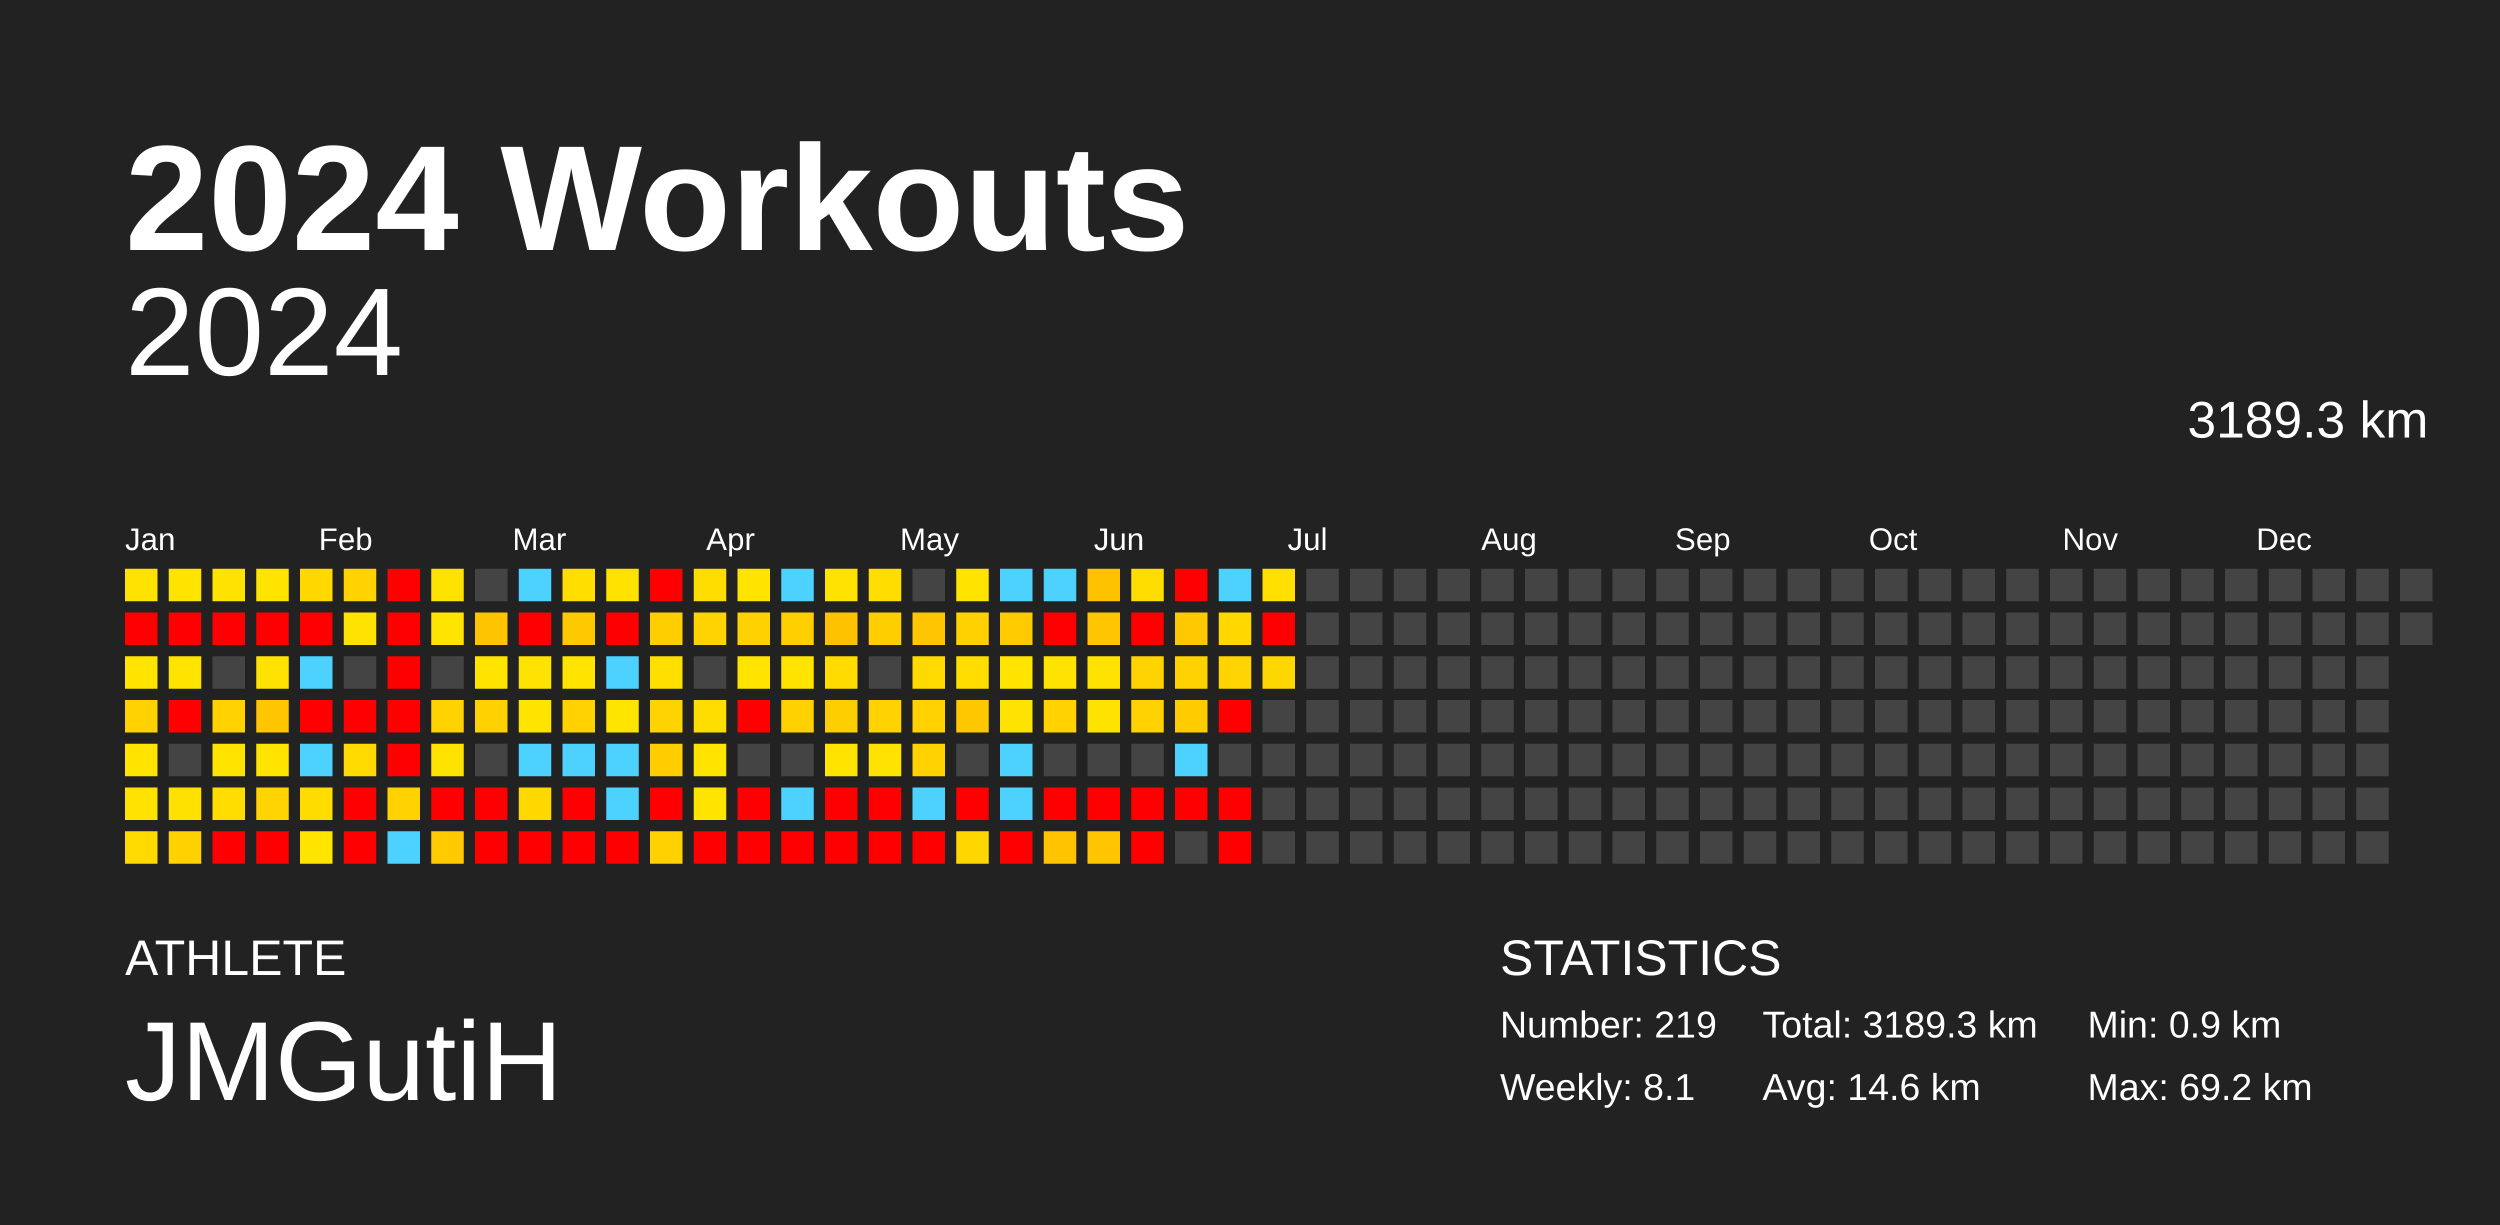
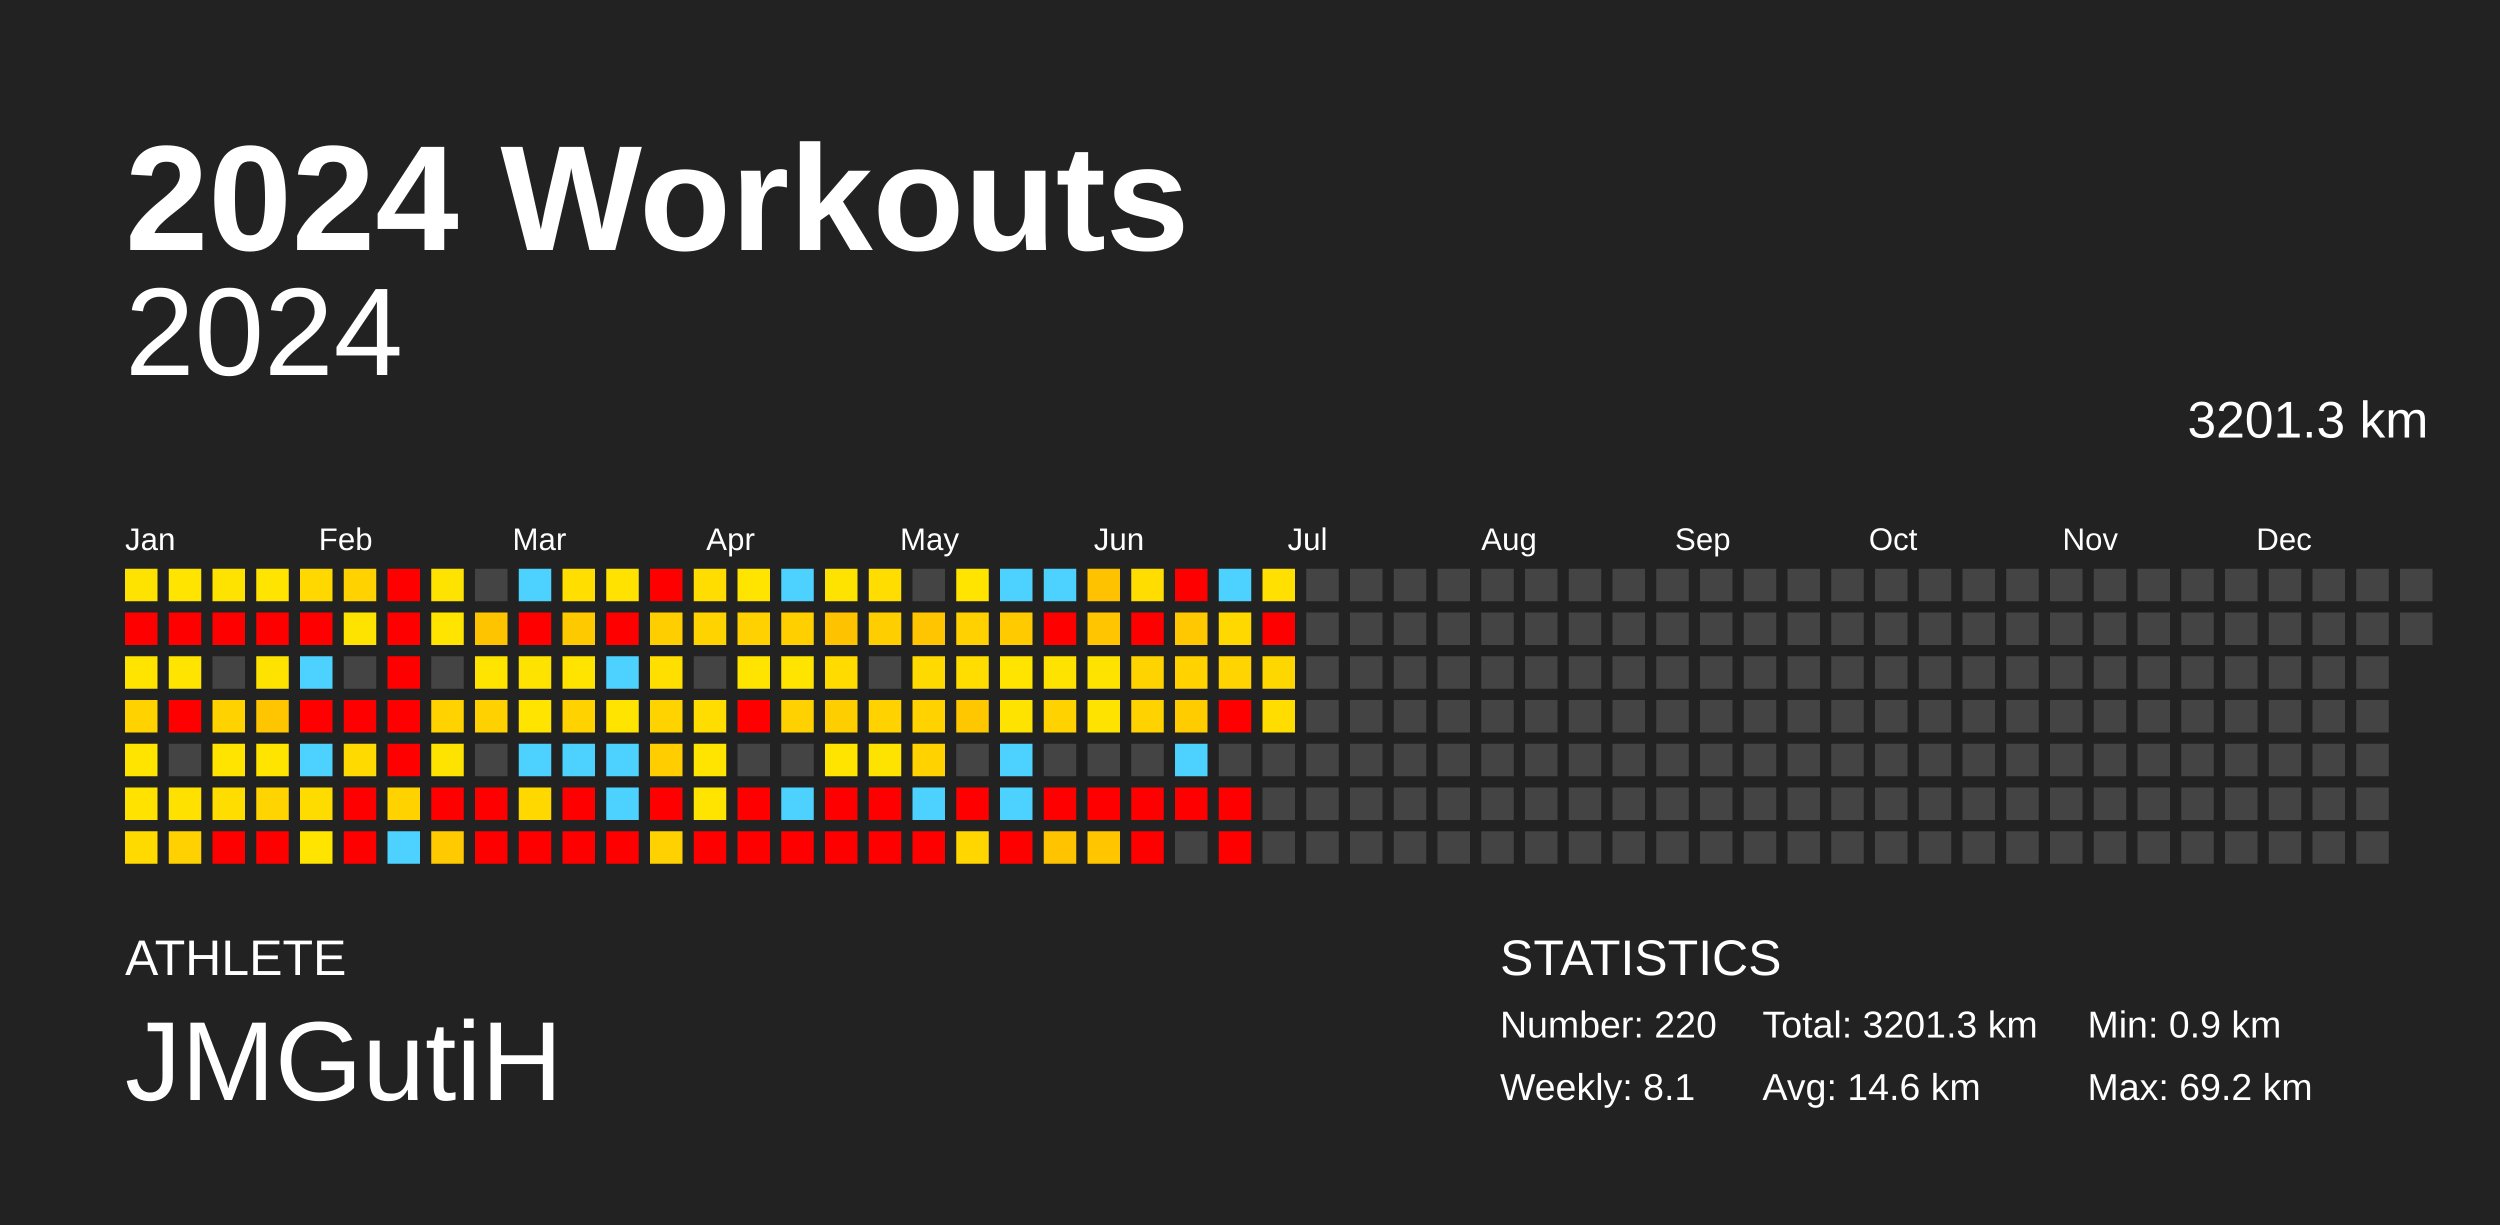
<svg xmlns="http://www.w3.org/2000/svg" baseProfile="full" height="98mm" version="1.1" viewBox="0,0,200,98" width="200mm">
  <defs />
  <rect fill="#222222" height="98" width="200" x="0" y="0" />
  <text fill="#FFFFFF" style="font-size:12px; font-family:Arial; font-weight:bold;" x="10" y="20">2024 Workouts</text>
  <text fill="#FFFFFF" style="font-size:4px; font-family:Arial" x="10" y="78">ATHLETE</text>
  <text fill="#FFFFFF" style="font-size:9px; font-family:Arial" x="10" y="88">JMGutiH</text>
  <text fill="#FFFFFF" style="font-size:4px; font-family:Arial" x="120" y="78">STATISTICS</text>
-   <text fill="#FFFFFF" style="font-size:3px; font-family:Arial" x="120" y="83">Number: 219</text>
+   <text fill="#FFFFFF" style="font-size:3px; font-family:Arial" x="120" y="83">Number: 220</text>
  <text fill="#FFFFFF" style="font-size:3px; font-family:Arial" x="120" y="88">Weekly: 8.1</text>
-   <text fill="#FFFFFF" style="font-size:3px; font-family:Arial" x="141" y="83">Total: 3189.3 km</text>
+   <text fill="#FFFFFF" style="font-size:3px; font-family:Arial" x="141" y="83">Total: 3201.3 km</text>
  <text fill="#FFFFFF" style="font-size:3px; font-family:Arial" x="141" y="88">Avg: 14.6 km</text>
  <text fill="#FFFFFF" style="font-size:3px; font-family:Arial" x="167" y="83">Min: 0.9 km</text>
  <text fill="#FFFFFF" style="font-size:3px; font-family:Arial" x="167" y="88">Max: 69.2 km</text>
  <text alignment-baseline="hanging" fill="#FFFFFF" style="font-size:10.0px; font-family:Arial;" x="10" y="30">2024</text>
-   <text alignment-baseline="hanging" fill="#FFFFFF" style="font-size:4.125px; font-family:Arial;" x="175" y="35">3189.3 km</text>
+   <text alignment-baseline="hanging" fill="#FFFFFF" style="font-size:4.125px; font-family:Arial;" x="175" y="35">3201.3 km</text>
  <text fill="#FFFFFF" style="font-size:2.5px; font-family:Arial" x="10.0" y="44">Jan</text>
  <text fill="#FFFFFF" style="font-size:2.5px; font-family:Arial" x="25.5" y="44">Feb</text>
  <text fill="#FFFFFF" style="font-size:2.5px; font-family:Arial" x="41.0" y="44">Mar</text>
  <text fill="#FFFFFF" style="font-size:2.5px; font-family:Arial" x="56.5" y="44">Apr</text>
  <text fill="#FFFFFF" style="font-size:2.5px; font-family:Arial" x="72.0" y="44">May</text>
  <text fill="#FFFFFF" style="font-size:2.5px; font-family:Arial" x="87.5" y="44">Jun</text>
  <text fill="#FFFFFF" style="font-size:2.5px; font-family:Arial" x="103.0" y="44">Jul</text>
  <text fill="#FFFFFF" style="font-size:2.5px; font-family:Arial" x="118.5" y="44">Aug</text>
  <text fill="#FFFFFF" style="font-size:2.5px; font-family:Arial" x="134.0" y="44">Sep</text>
  <text fill="#FFFFFF" style="font-size:2.5px; font-family:Arial" x="149.5" y="44">Oct</text>
  <text fill="#FFFFFF" style="font-size:2.5px; font-family:Arial" x="165.0" y="44">Nov</text>
  <text fill="#FFFFFF" style="font-size:2.5px; font-family:Arial" x="180.5" y="44">Dec</text>
  <rect fill="#ffe300" height="2.6" width="2.6" x="10.0" y="45.5" />
  <rect fill="red" height="2.6" width="2.6" x="10.0" y="49.0" />
  <rect fill="#ffe400" height="2.6" width="2.6" x="10.0" y="52.5" />
  <rect fill="#ffd200" height="2.6" width="2.6" x="10.0" y="56.0" />
  <rect fill="#ffe400" height="2.6" width="2.6" x="10.0" y="59.5" />
  <rect fill="#ffe200" height="2.6" width="2.6" x="10.0" y="63.0" />
  <rect fill="#ffda00" height="2.6" width="2.6" x="10.0" y="66.5" />
  <rect fill="#ffe400" height="2.6" width="2.6" x="13.5" y="45.5" />
  <rect fill="red" height="2.6" width="2.6" x="13.5" y="49.0" />
  <rect fill="#ffe400" height="2.6" width="2.6" x="13.5" y="52.5" />
  <rect fill="red" height="2.6" width="2.6" x="13.5" y="56.0" />
  <rect fill="#444444" height="2.6" width="2.6" x="13.5" y="59.5" />
  <rect fill="#ffe100" height="2.6" width="2.6" x="13.5" y="63.0" />
  <rect fill="#ffd100" height="2.6" width="2.6" x="13.5" y="66.5" />
  <rect fill="#ffe300" height="2.6" width="2.6" x="17.0" y="45.5" />
  <rect fill="red" height="2.6" width="2.6" x="17.0" y="49.0" />
  <rect fill="#444444" height="2.6" width="2.6" x="17.0" y="52.5" />
  <rect fill="#ffd200" height="2.6" width="2.6" x="17.0" y="56.0" />
  <rect fill="#ffe400" height="2.6" width="2.6" x="17.0" y="59.5" />
  <rect fill="#ffdd00" height="2.6" width="2.6" x="17.0" y="63.0" />
  <rect fill="red" height="2.6" width="2.6" x="17.0" y="66.5" />
  <rect fill="#ffe400" height="2.6" width="2.6" x="20.5" y="45.5" />
  <rect fill="red" height="2.6" width="2.6" x="20.5" y="49.0" />
  <rect fill="#ffe300" height="2.6" width="2.6" x="20.5" y="52.5" />
  <rect fill="#ffc500" height="2.6" width="2.6" x="20.5" y="56.0" />
  <rect fill="#ffe400" height="2.6" width="2.6" x="20.5" y="59.5" />
  <rect fill="#ffd400" height="2.6" width="2.6" x="20.5" y="63.0" />
  <rect fill="red" height="2.6" width="2.6" x="20.5" y="66.5" />
  <rect fill="#ffd800" height="2.6" width="2.6" x="24.0" y="45.5" />
  <rect fill="red" height="2.6" width="2.6" x="24.0" y="49.0" />
  <rect fill="#4dd2ff" height="2.6" width="2.6" x="24.0" y="52.5" />
  <rect fill="red" height="2.6" width="2.6" x="24.0" y="56.0" />
  <rect fill="#4dd2ff" height="2.6" width="2.6" x="24.0" y="59.5" />
  <rect fill="#ffdc00" height="2.6" width="2.6" x="24.0" y="63.0" />
  <rect fill="#ffe400" height="2.6" width="2.6" x="24.0" y="66.5" />
  <rect fill="#ffd200" height="2.6" width="2.6" x="27.5" y="45.5" />
  <rect fill="#ffe300" height="2.6" width="2.6" x="27.5" y="49.0" />
  <rect fill="#444444" height="2.6" width="2.6" x="27.5" y="52.5" />
  <rect fill="red" height="2.6" width="2.6" x="27.5" y="56.0" />
  <rect fill="#ffda00" height="2.6" width="2.6" x="27.5" y="59.5" />
  <rect fill="red" height="2.6" width="2.6" x="27.5" y="63.0" />
  <rect fill="red" height="2.6" width="2.6" x="27.5" y="66.5" />
  <rect fill="red" height="2.6" width="2.6" x="31.0" y="45.5" />
  <rect fill="red" height="2.6" width="2.6" x="31.0" y="49.0" />
  <rect fill="red" height="2.6" width="2.6" x="31.0" y="52.5" />
  <rect fill="red" height="2.6" width="2.6" x="31.0" y="56.0" />
  <rect fill="red" height="2.6" width="2.6" x="31.0" y="59.5" />
  <rect fill="#ffd200" height="2.6" width="2.6" x="31.0" y="63.0" />
  <rect fill="#4dd2ff" height="2.6" width="2.6" x="31.0" y="66.5" />
  <rect fill="#ffe300" height="2.6" width="2.6" x="34.5" y="45.5" />
  <rect fill="#ffe400" height="2.6" width="2.6" x="34.5" y="49.0" />
  <rect fill="#444444" height="2.6" width="2.6" x="34.5" y="52.5" />
  <rect fill="#ffd200" height="2.6" width="2.6" x="34.5" y="56.0" />
  <rect fill="#ffe300" height="2.6" width="2.6" x="34.5" y="59.5" />
  <rect fill="red" height="2.6" width="2.6" x="34.5" y="63.0" />
  <rect fill="#ffca00" height="2.6" width="2.6" x="34.5" y="66.5" />
  <rect fill="#444444" height="2.6" width="2.6" x="38.0" y="45.5" />
  <rect fill="#ffc400" height="2.6" width="2.6" x="38.0" y="49.0" />
  <rect fill="#ffe400" height="2.6" width="2.6" x="38.0" y="52.5" />
  <rect fill="#ffd100" height="2.6" width="2.6" x="38.0" y="56.0" />
  <rect fill="#444444" height="2.6" width="2.6" x="38.0" y="59.5" />
  <rect fill="red" height="2.6" width="2.6" x="38.0" y="63.0" />
  <rect fill="red" height="2.6" width="2.6" x="38.0" y="66.5" />
  <rect fill="#4dd2ff" height="2.6" width="2.6" x="41.5" y="45.5" />
  <rect fill="red" height="2.6" width="2.6" x="41.5" y="49.0" />
  <rect fill="#ffe300" height="2.6" width="2.6" x="41.5" y="52.5" />
  <rect fill="#ffe400" height="2.6" width="2.6" x="41.5" y="56.0" />
  <rect fill="#4dd2ff" height="2.6" width="2.6" x="41.5" y="59.5" />
  <rect fill="#ffd800" height="2.6" width="2.6" x="41.5" y="63.0" />
  <rect fill="red" height="2.6" width="2.6" x="41.5" y="66.5" />
  <rect fill="#ffde00" height="2.6" width="2.6" x="45.0" y="45.5" />
  <rect fill="#ffc900" height="2.6" width="2.6" x="45.0" y="49.0" />
  <rect fill="#ffe400" height="2.6" width="2.6" x="45.0" y="52.5" />
  <rect fill="#ffd200" height="2.6" width="2.6" x="45.0" y="56.0" />
  <rect fill="#4dd2ff" height="2.6" width="2.6" x="45.0" y="59.5" />
  <rect fill="red" height="2.6" width="2.6" x="45.0" y="63.0" />
  <rect fill="red" height="2.6" width="2.6" x="45.0" y="66.5" />
  <rect fill="#ffe200" height="2.6" width="2.6" x="48.5" y="45.5" />
  <rect fill="red" height="2.6" width="2.6" x="48.5" y="49.0" />
  <rect fill="#4dd2ff" height="2.6" width="2.6" x="48.5" y="52.5" />
  <rect fill="#ffe400" height="2.6" width="2.6" x="48.5" y="56.0" />
  <rect fill="#4dd2ff" height="2.6" width="2.6" x="48.5" y="59.5" />
  <rect fill="#4dd2ff" height="2.6" width="2.6" x="48.5" y="63.0" />
  <rect fill="red" height="2.6" width="2.6" x="48.5" y="66.5" />
  <rect fill="red" height="2.6" width="2.6" x="52.0" y="45.5" />
  <rect fill="#ffce00" height="2.6" width="2.6" x="52.0" y="49.0" />
  <rect fill="#ffdf00" height="2.6" width="2.6" x="52.0" y="52.5" />
  <rect fill="#ffd300" height="2.6" width="2.6" x="52.0" y="56.0" />
  <rect fill="#ffcd00" height="2.6" width="2.6" x="52.0" y="59.5" />
  <rect fill="red" height="2.6" width="2.6" x="52.0" y="63.0" />
  <rect fill="#ffd100" height="2.6" width="2.6" x="52.0" y="66.5" />
  <rect fill="#ffdd00" height="2.6" width="2.6" x="55.5" y="45.5" />
  <rect fill="#ffd300" height="2.6" width="2.6" x="55.5" y="49.0" />
  <rect fill="#444444" height="2.6" width="2.6" x="55.5" y="52.5" />
  <rect fill="#ffdd00" height="2.6" width="2.6" x="55.5" y="56.0" />
  <rect fill="#ffe400" height="2.6" width="2.6" x="55.5" y="59.5" />
  <rect fill="#ffe400" height="2.6" width="2.6" x="55.5" y="63.0" />
  <rect fill="red" height="2.6" width="2.6" x="55.5" y="66.5" />
  <rect fill="#ffe400" height="2.6" width="2.6" x="59.0" y="45.5" />
  <rect fill="#ffd100" height="2.6" width="2.6" x="59.0" y="49.0" />
  <rect fill="#ffe400" height="2.6" width="2.6" x="59.0" y="52.5" />
  <rect fill="red" height="2.6" width="2.6" x="59.0" y="56.0" />
  <rect fill="#444444" height="2.6" width="2.6" x="59.0" y="59.5" />
  <rect fill="red" height="2.6" width="2.6" x="59.0" y="63.0" />
  <rect fill="red" height="2.6" width="2.6" x="59.0" y="66.5" />
  <rect fill="#4dd2ff" height="2.6" width="2.6" x="62.5" y="45.5" />
  <rect fill="#ffcf00" height="2.6" width="2.6" x="62.5" y="49.0" />
  <rect fill="#ffe400" height="2.6" width="2.6" x="62.5" y="52.5" />
  <rect fill="#ffd100" height="2.6" width="2.6" x="62.5" y="56.0" />
  <rect fill="#444444" height="2.6" width="2.6" x="62.5" y="59.5" />
  <rect fill="#4dd2ff" height="2.6" width="2.6" x="62.5" y="63.0" />
  <rect fill="red" height="2.6" width="2.6" x="62.5" y="66.5" />
  <rect fill="#ffe300" height="2.6" width="2.6" x="66.0" y="45.5" />
  <rect fill="#ffc200" height="2.6" width="2.6" x="66.0" y="49.0" />
  <rect fill="#ffdb00" height="2.6" width="2.6" x="66.0" y="52.5" />
  <rect fill="#ffce00" height="2.6" width="2.6" x="66.0" y="56.0" />
  <rect fill="#ffe400" height="2.6" width="2.6" x="66.0" y="59.5" />
  <rect fill="red" height="2.6" width="2.6" x="66.0" y="63.0" />
  <rect fill="red" height="2.6" width="2.6" x="66.0" y="66.5" />
  <rect fill="#ffdd00" height="2.6" width="2.6" x="69.5" y="45.5" />
  <rect fill="#ffce00" height="2.6" width="2.6" x="69.5" y="49.0" />
  <rect fill="#444444" height="2.6" width="2.6" x="69.5" y="52.5" />
  <rect fill="#ffd200" height="2.6" width="2.6" x="69.5" y="56.0" />
  <rect fill="#ffe300" height="2.6" width="2.6" x="69.5" y="59.5" />
  <rect fill="red" height="2.6" width="2.6" x="69.5" y="63.0" />
  <rect fill="red" height="2.6" width="2.6" x="69.5" y="66.5" />
  <rect fill="#444444" height="2.6" width="2.6" x="73.0" y="45.5" />
  <rect fill="#ffc500" height="2.6" width="2.6" x="73.0" y="49.0" />
  <rect fill="#ffda00" height="2.6" width="2.6" x="73.0" y="52.5" />
  <rect fill="#ffd200" height="2.6" width="2.6" x="73.0" y="56.0" />
  <rect fill="#ffd200" height="2.6" width="2.6" x="73.0" y="59.5" />
  <rect fill="#4dd2ff" height="2.6" width="2.6" x="73.0" y="63.0" />
  <rect fill="red" height="2.6" width="2.6" x="73.0" y="66.5" />
  <rect fill="#ffe400" height="2.6" width="2.6" x="76.5" y="45.5" />
  <rect fill="#ffd100" height="2.6" width="2.6" x="76.5" y="49.0" />
  <rect fill="#ffdd00" height="2.6" width="2.6" x="76.5" y="52.5" />
  <rect fill="#ffc700" height="2.6" width="2.6" x="76.5" y="56.0" />
  <rect fill="#444444" height="2.6" width="2.6" x="76.5" y="59.5" />
  <rect fill="red" height="2.6" width="2.6" x="76.5" y="63.0" />
  <rect fill="#ffd600" height="2.6" width="2.6" x="76.5" y="66.5" />
  <rect fill="#4dd2ff" height="2.6" width="2.6" x="80.0" y="45.5" />
  <rect fill="#ffcb00" height="2.6" width="2.6" x="80.0" y="49.0" />
  <rect fill="#ffe400" height="2.6" width="2.6" x="80.0" y="52.5" />
  <rect fill="#ffe300" height="2.6" width="2.6" x="80.0" y="56.0" />
  <rect fill="#4dd2ff" height="2.6" width="2.6" x="80.0" y="59.5" />
  <rect fill="#4dd2ff" height="2.6" width="2.6" x="80.0" y="63.0" />
  <rect fill="red" height="2.6" width="2.6" x="80.0" y="66.5" />
  <rect fill="#4dd2ff" height="2.6" width="2.6" x="83.5" y="45.5" />
  <rect fill="red" height="2.6" width="2.6" x="83.5" y="49.0" />
  <rect fill="#ffe300" height="2.6" width="2.6" x="83.5" y="52.5" />
  <rect fill="#ffd200" height="2.6" width="2.6" x="83.5" y="56.0" />
  <rect fill="#444444" height="2.6" width="2.6" x="83.5" y="59.5" />
  <rect fill="red" height="2.6" width="2.6" x="83.5" y="63.0" />
  <rect fill="#ffc300" height="2.6" width="2.6" x="83.5" y="66.5" />
  <rect fill="#ffc200" height="2.6" width="2.6" x="87.0" y="45.5" />
  <rect fill="#ffc500" height="2.6" width="2.6" x="87.0" y="49.0" />
  <rect fill="#ffe300" height="2.6" width="2.6" x="87.0" y="52.5" />
  <rect fill="#ffe300" height="2.6" width="2.6" x="87.0" y="56.0" />
  <rect fill="#444444" height="2.6" width="2.6" x="87.0" y="59.5" />
  <rect fill="red" height="2.6" width="2.6" x="87.0" y="63.0" />
  <rect fill="#ffc600" height="2.6" width="2.6" x="87.0" y="66.5" />
  <rect fill="#ffdd00" height="2.6" width="2.6" x="90.5" y="45.5" />
  <rect fill="red" height="2.6" width="2.6" x="90.5" y="49.0" />
  <rect fill="#ffd300" height="2.6" width="2.6" x="90.5" y="52.5" />
  <rect fill="#ffd200" height="2.6" width="2.6" x="90.5" y="56.0" />
  <rect fill="#444444" height="2.6" width="2.6" x="90.5" y="59.5" />
  <rect fill="red" height="2.6" width="2.6" x="90.5" y="63.0" />
  <rect fill="red" height="2.6" width="2.6" x="90.5" y="66.5" />
  <rect fill="red" height="2.6" width="2.6" x="94.0" y="45.5" />
  <rect fill="#ffc800" height="2.6" width="2.6" x="94.0" y="49.0" />
  <rect fill="#ffd200" height="2.6" width="2.6" x="94.0" y="52.5" />
  <rect fill="#ffcc00" height="2.6" width="2.6" x="94.0" y="56.0" />
  <rect fill="#4dd2ff" height="2.6" width="2.6" x="94.0" y="59.5" />
  <rect fill="red" height="2.6" width="2.6" x="94.0" y="63.0" />
  <rect fill="#444444" height="2.6" width="2.6" x="94.0" y="66.5" />
  <rect fill="#4dd2ff" height="2.6" width="2.6" x="97.5" y="45.5" />
  <rect fill="#ffd800" height="2.6" width="2.6" x="97.5" y="49.0" />
  <rect fill="#ffd400" height="2.6" width="2.6" x="97.5" y="52.5" />
  <rect fill="red" height="2.6" width="2.6" x="97.5" y="56.0" />
  <rect fill="#444444" height="2.6" width="2.6" x="97.5" y="59.5" />
  <rect fill="red" height="2.6" width="2.6" x="97.5" y="63.0" />
  <rect fill="red" height="2.6" width="2.6" x="97.5" y="66.5" />
  <rect fill="#ffe000" height="2.6" width="2.6" x="101.0" y="45.5" />
  <rect fill="red" height="2.6" width="2.6" x="101.0" y="49.0" />
  <rect fill="#ffd700" height="2.6" width="2.6" x="101.0" y="52.5" />
-   <rect fill="#444444" height="2.6" width="2.6" x="101.0" y="56.0" />
+   <rect fill="#ffdd00" height="2.6" width="2.6" x="101.0" y="56.0" />
  <rect fill="#444444" height="2.6" width="2.6" x="101.0" y="59.5" />
  <rect fill="#444444" height="2.6" width="2.6" x="101.0" y="63.0" />
  <rect fill="#444444" height="2.6" width="2.6" x="101.0" y="66.5" />
  <rect fill="#444444" height="2.6" width="2.6" x="104.5" y="45.5" />
  <rect fill="#444444" height="2.6" width="2.6" x="104.5" y="49.0" />
  <rect fill="#444444" height="2.6" width="2.6" x="104.5" y="52.5" />
  <rect fill="#444444" height="2.6" width="2.6" x="104.5" y="56.0" />
  <rect fill="#444444" height="2.6" width="2.6" x="104.5" y="59.5" />
  <rect fill="#444444" height="2.6" width="2.6" x="104.5" y="63.0" />
  <rect fill="#444444" height="2.6" width="2.6" x="104.5" y="66.5" />
  <rect fill="#444444" height="2.6" width="2.6" x="108.0" y="45.5" />
  <rect fill="#444444" height="2.6" width="2.6" x="108.0" y="49.0" />
  <rect fill="#444444" height="2.6" width="2.6" x="108.0" y="52.5" />
  <rect fill="#444444" height="2.6" width="2.6" x="108.0" y="56.0" />
  <rect fill="#444444" height="2.6" width="2.6" x="108.0" y="59.5" />
  <rect fill="#444444" height="2.6" width="2.6" x="108.0" y="63.0" />
  <rect fill="#444444" height="2.6" width="2.6" x="108.0" y="66.5" />
  <rect fill="#444444" height="2.6" width="2.6" x="111.5" y="45.5" />
  <rect fill="#444444" height="2.6" width="2.6" x="111.5" y="49.0" />
  <rect fill="#444444" height="2.6" width="2.6" x="111.5" y="52.5" />
  <rect fill="#444444" height="2.6" width="2.6" x="111.5" y="56.0" />
  <rect fill="#444444" height="2.6" width="2.6" x="111.5" y="59.5" />
  <rect fill="#444444" height="2.6" width="2.6" x="111.5" y="63.0" />
  <rect fill="#444444" height="2.6" width="2.6" x="111.5" y="66.5" />
  <rect fill="#444444" height="2.6" width="2.6" x="115.0" y="45.5" />
  <rect fill="#444444" height="2.6" width="2.6" x="115.0" y="49.0" />
  <rect fill="#444444" height="2.6" width="2.6" x="115.0" y="52.5" />
  <rect fill="#444444" height="2.6" width="2.6" x="115.0" y="56.0" />
  <rect fill="#444444" height="2.6" width="2.6" x="115.0" y="59.5" />
  <rect fill="#444444" height="2.6" width="2.6" x="115.0" y="63.0" />
  <rect fill="#444444" height="2.6" width="2.6" x="115.0" y="66.5" />
  <rect fill="#444444" height="2.6" width="2.6" x="118.5" y="45.5" />
  <rect fill="#444444" height="2.6" width="2.6" x="118.5" y="49.0" />
  <rect fill="#444444" height="2.6" width="2.6" x="118.5" y="52.5" />
  <rect fill="#444444" height="2.6" width="2.6" x="118.5" y="56.0" />
  <rect fill="#444444" height="2.6" width="2.6" x="118.5" y="59.5" />
  <rect fill="#444444" height="2.6" width="2.6" x="118.5" y="63.0" />
  <rect fill="#444444" height="2.6" width="2.6" x="118.5" y="66.5" />
  <rect fill="#444444" height="2.6" width="2.6" x="122.0" y="45.5" />
  <rect fill="#444444" height="2.6" width="2.6" x="122.0" y="49.0" />
  <rect fill="#444444" height="2.6" width="2.6" x="122.0" y="52.5" />
  <rect fill="#444444" height="2.6" width="2.6" x="122.0" y="56.0" />
  <rect fill="#444444" height="2.6" width="2.6" x="122.0" y="59.5" />
  <rect fill="#444444" height="2.6" width="2.6" x="122.0" y="63.0" />
  <rect fill="#444444" height="2.6" width="2.6" x="122.0" y="66.5" />
  <rect fill="#444444" height="2.6" width="2.6" x="125.5" y="45.5" />
  <rect fill="#444444" height="2.6" width="2.6" x="125.5" y="49.0" />
  <rect fill="#444444" height="2.6" width="2.6" x="125.5" y="52.5" />
  <rect fill="#444444" height="2.6" width="2.6" x="125.5" y="56.0" />
  <rect fill="#444444" height="2.6" width="2.6" x="125.5" y="59.5" />
  <rect fill="#444444" height="2.6" width="2.6" x="125.5" y="63.0" />
  <rect fill="#444444" height="2.6" width="2.6" x="125.5" y="66.5" />
  <rect fill="#444444" height="2.6" width="2.6" x="129.0" y="45.5" />
  <rect fill="#444444" height="2.6" width="2.6" x="129.0" y="49.0" />
  <rect fill="#444444" height="2.6" width="2.6" x="129.0" y="52.5" />
  <rect fill="#444444" height="2.6" width="2.6" x="129.0" y="56.0" />
  <rect fill="#444444" height="2.6" width="2.6" x="129.0" y="59.5" />
  <rect fill="#444444" height="2.6" width="2.6" x="129.0" y="63.0" />
  <rect fill="#444444" height="2.6" width="2.6" x="129.0" y="66.5" />
  <rect fill="#444444" height="2.6" width="2.6" x="132.5" y="45.5" />
  <rect fill="#444444" height="2.6" width="2.6" x="132.5" y="49.0" />
  <rect fill="#444444" height="2.6" width="2.6" x="132.5" y="52.5" />
  <rect fill="#444444" height="2.6" width="2.6" x="132.5" y="56.0" />
  <rect fill="#444444" height="2.6" width="2.6" x="132.5" y="59.5" />
  <rect fill="#444444" height="2.6" width="2.6" x="132.5" y="63.0" />
  <rect fill="#444444" height="2.6" width="2.6" x="132.5" y="66.5" />
  <rect fill="#444444" height="2.6" width="2.6" x="136.0" y="45.5" />
  <rect fill="#444444" height="2.6" width="2.6" x="136.0" y="49.0" />
  <rect fill="#444444" height="2.6" width="2.6" x="136.0" y="52.5" />
  <rect fill="#444444" height="2.6" width="2.6" x="136.0" y="56.0" />
  <rect fill="#444444" height="2.6" width="2.6" x="136.0" y="59.5" />
  <rect fill="#444444" height="2.6" width="2.6" x="136.0" y="63.0" />
  <rect fill="#444444" height="2.6" width="2.6" x="136.0" y="66.5" />
  <rect fill="#444444" height="2.6" width="2.6" x="139.5" y="45.5" />
  <rect fill="#444444" height="2.6" width="2.6" x="139.5" y="49.0" />
  <rect fill="#444444" height="2.6" width="2.6" x="139.5" y="52.5" />
  <rect fill="#444444" height="2.6" width="2.6" x="139.5" y="56.0" />
  <rect fill="#444444" height="2.6" width="2.6" x="139.5" y="59.5" />
  <rect fill="#444444" height="2.6" width="2.6" x="139.5" y="63.0" />
  <rect fill="#444444" height="2.6" width="2.6" x="139.5" y="66.5" />
  <rect fill="#444444" height="2.6" width="2.6" x="143.0" y="45.5" />
  <rect fill="#444444" height="2.6" width="2.6" x="143.0" y="49.0" />
  <rect fill="#444444" height="2.6" width="2.6" x="143.0" y="52.5" />
  <rect fill="#444444" height="2.6" width="2.6" x="143.0" y="56.0" />
  <rect fill="#444444" height="2.6" width="2.6" x="143.0" y="59.5" />
  <rect fill="#444444" height="2.6" width="2.6" x="143.0" y="63.0" />
  <rect fill="#444444" height="2.6" width="2.6" x="143.0" y="66.5" />
  <rect fill="#444444" height="2.6" width="2.6" x="146.5" y="45.5" />
  <rect fill="#444444" height="2.6" width="2.6" x="146.5" y="49.0" />
  <rect fill="#444444" height="2.6" width="2.6" x="146.5" y="52.5" />
  <rect fill="#444444" height="2.6" width="2.6" x="146.5" y="56.0" />
  <rect fill="#444444" height="2.6" width="2.6" x="146.5" y="59.5" />
  <rect fill="#444444" height="2.6" width="2.6" x="146.5" y="63.0" />
  <rect fill="#444444" height="2.6" width="2.6" x="146.5" y="66.5" />
  <rect fill="#444444" height="2.6" width="2.6" x="150.0" y="45.5" />
  <rect fill="#444444" height="2.6" width="2.6" x="150.0" y="49.0" />
  <rect fill="#444444" height="2.6" width="2.6" x="150.0" y="52.5" />
  <rect fill="#444444" height="2.6" width="2.6" x="150.0" y="56.0" />
  <rect fill="#444444" height="2.6" width="2.6" x="150.0" y="59.5" />
  <rect fill="#444444" height="2.6" width="2.6" x="150.0" y="63.0" />
  <rect fill="#444444" height="2.6" width="2.6" x="150.0" y="66.5" />
  <rect fill="#444444" height="2.6" width="2.6" x="153.5" y="45.5" />
  <rect fill="#444444" height="2.6" width="2.6" x="153.5" y="49.0" />
  <rect fill="#444444" height="2.6" width="2.6" x="153.5" y="52.5" />
  <rect fill="#444444" height="2.6" width="2.6" x="153.5" y="56.0" />
  <rect fill="#444444" height="2.6" width="2.6" x="153.5" y="59.5" />
  <rect fill="#444444" height="2.6" width="2.6" x="153.5" y="63.0" />
  <rect fill="#444444" height="2.6" width="2.6" x="153.5" y="66.5" />
  <rect fill="#444444" height="2.6" width="2.6" x="157.0" y="45.5" />
  <rect fill="#444444" height="2.6" width="2.6" x="157.0" y="49.0" />
  <rect fill="#444444" height="2.6" width="2.6" x="157.0" y="52.5" />
  <rect fill="#444444" height="2.6" width="2.6" x="157.0" y="56.0" />
  <rect fill="#444444" height="2.6" width="2.6" x="157.0" y="59.5" />
  <rect fill="#444444" height="2.6" width="2.6" x="157.0" y="63.0" />
  <rect fill="#444444" height="2.6" width="2.6" x="157.0" y="66.5" />
  <rect fill="#444444" height="2.6" width="2.6" x="160.5" y="45.5" />
  <rect fill="#444444" height="2.6" width="2.6" x="160.5" y="49.0" />
  <rect fill="#444444" height="2.6" width="2.6" x="160.5" y="52.5" />
  <rect fill="#444444" height="2.6" width="2.6" x="160.5" y="56.0" />
  <rect fill="#444444" height="2.6" width="2.6" x="160.5" y="59.5" />
  <rect fill="#444444" height="2.6" width="2.6" x="160.5" y="63.0" />
  <rect fill="#444444" height="2.6" width="2.6" x="160.5" y="66.5" />
  <rect fill="#444444" height="2.6" width="2.6" x="164.0" y="45.5" />
  <rect fill="#444444" height="2.6" width="2.6" x="164.0" y="49.0" />
  <rect fill="#444444" height="2.6" width="2.6" x="164.0" y="52.5" />
  <rect fill="#444444" height="2.6" width="2.6" x="164.0" y="56.0" />
  <rect fill="#444444" height="2.6" width="2.6" x="164.0" y="59.5" />
  <rect fill="#444444" height="2.6" width="2.6" x="164.0" y="63.0" />
  <rect fill="#444444" height="2.6" width="2.6" x="164.0" y="66.5" />
  <rect fill="#444444" height="2.6" width="2.6" x="167.5" y="45.5" />
  <rect fill="#444444" height="2.6" width="2.6" x="167.5" y="49.0" />
  <rect fill="#444444" height="2.6" width="2.6" x="167.5" y="52.5" />
  <rect fill="#444444" height="2.6" width="2.6" x="167.5" y="56.0" />
  <rect fill="#444444" height="2.6" width="2.6" x="167.5" y="59.5" />
  <rect fill="#444444" height="2.6" width="2.6" x="167.5" y="63.0" />
  <rect fill="#444444" height="2.6" width="2.6" x="167.5" y="66.5" />
  <rect fill="#444444" height="2.6" width="2.6" x="171.0" y="45.5" />
  <rect fill="#444444" height="2.6" width="2.6" x="171.0" y="49.0" />
  <rect fill="#444444" height="2.6" width="2.6" x="171.0" y="52.5" />
  <rect fill="#444444" height="2.6" width="2.6" x="171.0" y="56.0" />
  <rect fill="#444444" height="2.6" width="2.6" x="171.0" y="59.5" />
  <rect fill="#444444" height="2.6" width="2.6" x="171.0" y="63.0" />
  <rect fill="#444444" height="2.6" width="2.6" x="171.0" y="66.5" />
  <rect fill="#444444" height="2.6" width="2.6" x="174.5" y="45.5" />
  <rect fill="#444444" height="2.6" width="2.6" x="174.5" y="49.0" />
  <rect fill="#444444" height="2.6" width="2.6" x="174.5" y="52.5" />
  <rect fill="#444444" height="2.6" width="2.6" x="174.5" y="56.0" />
  <rect fill="#444444" height="2.6" width="2.6" x="174.5" y="59.5" />
  <rect fill="#444444" height="2.6" width="2.6" x="174.5" y="63.0" />
  <rect fill="#444444" height="2.6" width="2.6" x="174.5" y="66.5" />
  <rect fill="#444444" height="2.6" width="2.6" x="178.0" y="45.5" />
  <rect fill="#444444" height="2.6" width="2.6" x="178.0" y="49.0" />
  <rect fill="#444444" height="2.6" width="2.6" x="178.0" y="52.5" />
  <rect fill="#444444" height="2.6" width="2.6" x="178.0" y="56.0" />
  <rect fill="#444444" height="2.6" width="2.6" x="178.0" y="59.5" />
  <rect fill="#444444" height="2.6" width="2.6" x="178.0" y="63.0" />
  <rect fill="#444444" height="2.6" width="2.6" x="178.0" y="66.5" />
  <rect fill="#444444" height="2.6" width="2.6" x="181.5" y="45.5" />
  <rect fill="#444444" height="2.6" width="2.6" x="181.5" y="49.0" />
  <rect fill="#444444" height="2.6" width="2.6" x="181.5" y="52.5" />
  <rect fill="#444444" height="2.6" width="2.6" x="181.5" y="56.0" />
  <rect fill="#444444" height="2.6" width="2.6" x="181.5" y="59.5" />
  <rect fill="#444444" height="2.6" width="2.6" x="181.5" y="63.0" />
  <rect fill="#444444" height="2.6" width="2.6" x="181.5" y="66.5" />
  <rect fill="#444444" height="2.6" width="2.6" x="185.0" y="45.5" />
  <rect fill="#444444" height="2.6" width="2.6" x="185.0" y="49.0" />
  <rect fill="#444444" height="2.6" width="2.6" x="185.0" y="52.5" />
  <rect fill="#444444" height="2.6" width="2.6" x="185.0" y="56.0" />
  <rect fill="#444444" height="2.6" width="2.6" x="185.0" y="59.5" />
  <rect fill="#444444" height="2.6" width="2.6" x="185.0" y="63.0" />
  <rect fill="#444444" height="2.6" width="2.6" x="185.0" y="66.5" />
  <rect fill="#444444" height="2.6" width="2.6" x="188.5" y="45.5" />
  <rect fill="#444444" height="2.6" width="2.6" x="188.5" y="49.0" />
  <rect fill="#444444" height="2.6" width="2.6" x="188.5" y="52.5" />
  <rect fill="#444444" height="2.6" width="2.6" x="188.5" y="56.0" />
  <rect fill="#444444" height="2.6" width="2.6" x="188.5" y="59.5" />
  <rect fill="#444444" height="2.6" width="2.6" x="188.5" y="63.0" />
  <rect fill="#444444" height="2.6" width="2.6" x="188.5" y="66.5" />
  <rect fill="#444444" height="2.6" width="2.6" x="192.0" y="45.5" />
  <rect fill="#444444" height="2.6" width="2.6" x="192.0" y="49.0" />
</svg>
